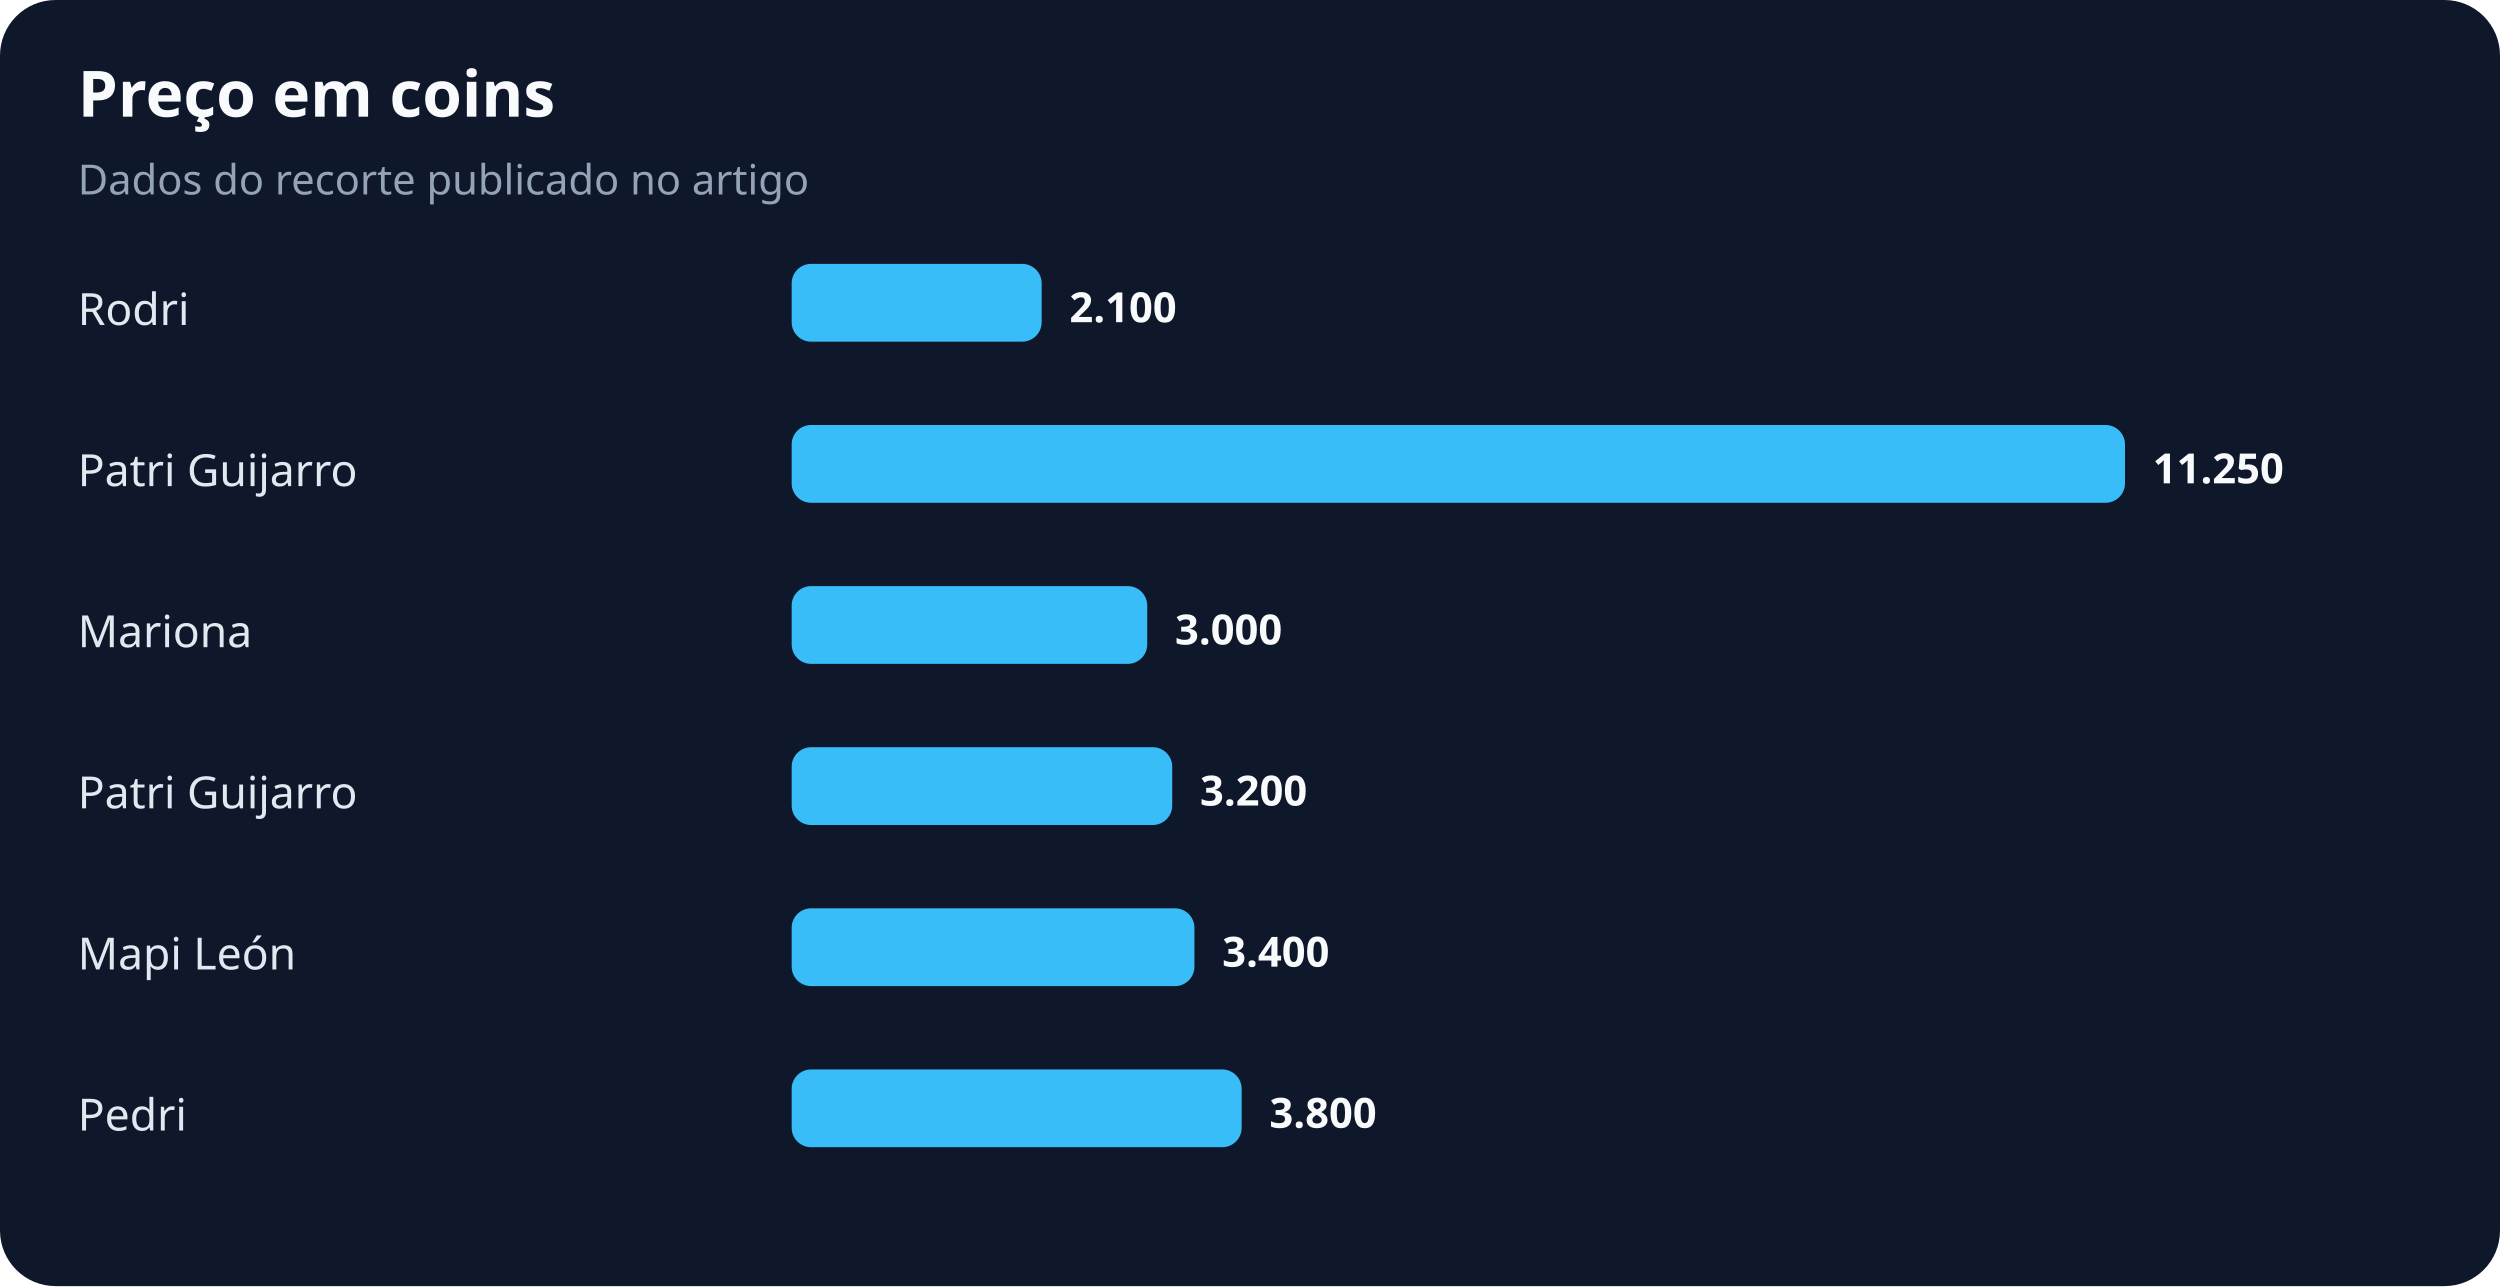
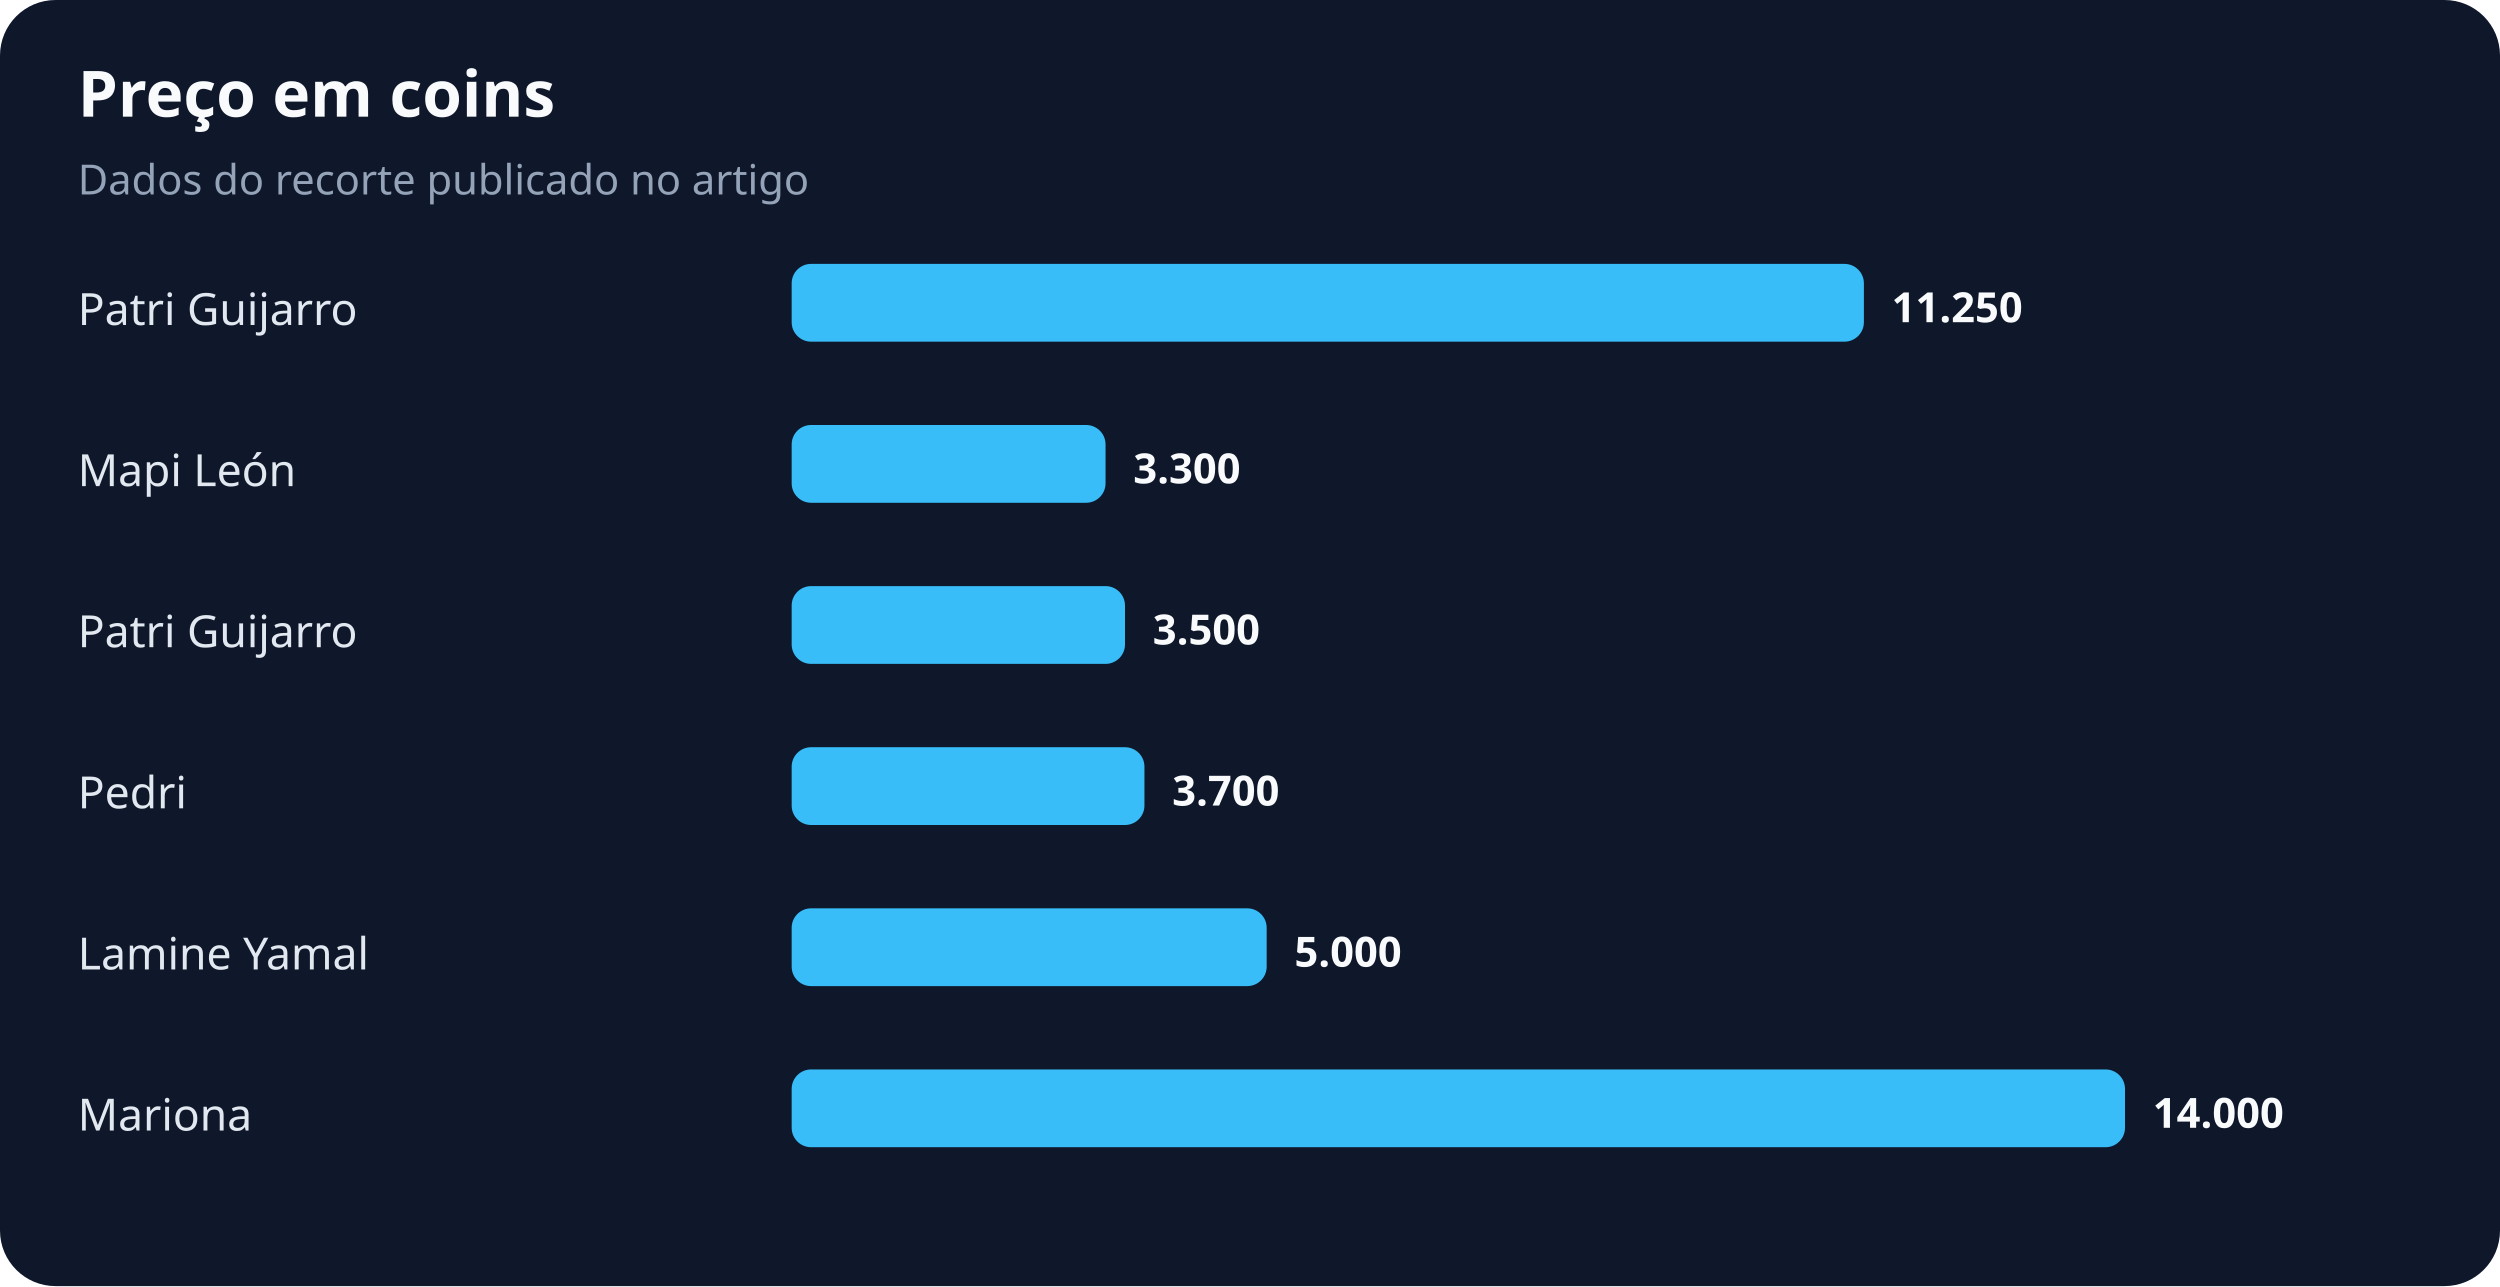
<svg xmlns="http://www.w3.org/2000/svg" width="900" height="463" viewBox="0 0 900 463" role="img" aria-labelledby="title desc">
  <rect width="100%" height="100%" rx="20" fill="#0f172a" />
  <text x="28" y="42" fill="#f8fafc" font-family="system-ui,sans-serif" font-size="23" font-weight="700">Preço em coins</text>
  <text x="28" y="70" fill="#94a3b8" font-family="system-ui,sans-serif" font-size="15">Dados do recorte publicado no artigo</text>
-   <text x="28" y="117" fill="#e2e8f0" font-family="system-ui,sans-serif" font-size="16">Rodri</text>
-   <rect x="285" y="95" width="90" height="28" rx="7" fill="#38bdf8" />
-   <text x="385" y="116" fill="#f8fafc" font-family="system-ui,sans-serif" font-size="15" font-weight="700">2.100</text>
-   <text x="28" y="175" fill="#e2e8f0" font-family="system-ui,sans-serif" font-size="16">Patri Guijarro</text>
-   <rect x="285" y="153" width="480" height="28" rx="7" fill="#38bdf8" />
-   <text x="775" y="174" fill="#f8fafc" font-family="system-ui,sans-serif" font-size="15" font-weight="700">11.250</text>
-   <text x="28" y="233" fill="#e2e8f0" font-family="system-ui,sans-serif" font-size="16">Mariona</text>
-   <rect x="285" y="211" width="128" height="28" rx="7" fill="#38bdf8" />
-   <text x="423" y="232" fill="#f8fafc" font-family="system-ui,sans-serif" font-size="15" font-weight="700">3.000</text>
-   <text x="28" y="291" fill="#e2e8f0" font-family="system-ui,sans-serif" font-size="16">Patri Guijarro</text>
-   <rect x="285" y="269" width="137" height="28" rx="7" fill="#38bdf8" />
-   <text x="432" y="290" fill="#f8fafc" font-family="system-ui,sans-serif" font-size="15" font-weight="700">3.200</text>
-   <text x="28" y="349" fill="#e2e8f0" font-family="system-ui,sans-serif" font-size="16">Mapi León</text>
-   <rect x="285" y="327" width="145" height="28" rx="7" fill="#38bdf8" />
-   <text x="440" y="348" fill="#f8fafc" font-family="system-ui,sans-serif" font-size="15" font-weight="700">3.400</text>
-   <text x="28" y="407" fill="#e2e8f0" font-family="system-ui,sans-serif" font-size="16">Pedri</text>
-   <rect x="285" y="385" width="162" height="28" rx="7" fill="#38bdf8" />
-   <text x="457" y="406" fill="#f8fafc" font-family="system-ui,sans-serif" font-size="15" font-weight="700">3.800</text>
+   <text x="28" y="117" fill="#e2e8f0" font-family="system-ui,sans-serif" font-size="16">Patri Guijarro</text>
+   <rect x="285" y="95" width="386" height="28" rx="7" fill="#38bdf8" />
+   <text x="681" y="116" fill="#f8fafc" font-family="system-ui,sans-serif" font-size="15" font-weight="700">11.250</text>
+   <text x="28" y="175" fill="#e2e8f0" font-family="system-ui,sans-serif" font-size="16">Mapi León</text>
+   <rect x="285" y="153" width="113" height="28" rx="7" fill="#38bdf8" />
+   <text x="408" y="174" fill="#f8fafc" font-family="system-ui,sans-serif" font-size="15" font-weight="700">3.300</text>
+   <text x="28" y="233" fill="#e2e8f0" font-family="system-ui,sans-serif" font-size="16">Patri Guijarro</text>
+   <rect x="285" y="211" width="120" height="28" rx="7" fill="#38bdf8" />
+   <text x="415" y="232" fill="#f8fafc" font-family="system-ui,sans-serif" font-size="15" font-weight="700">3.500</text>
+   <text x="28" y="291" fill="#e2e8f0" font-family="system-ui,sans-serif" font-size="16">Pedri</text>
+   <rect x="285" y="269" width="127" height="28" rx="7" fill="#38bdf8" />
+   <text x="422" y="290" fill="#f8fafc" font-family="system-ui,sans-serif" font-size="15" font-weight="700">3.700</text>
+   <text x="28" y="349" fill="#e2e8f0" font-family="system-ui,sans-serif" font-size="16">Lamine Yamal</text>
+   <rect x="285" y="327" width="171" height="28" rx="7" fill="#38bdf8" />
+   <text x="466" y="348" fill="#f8fafc" font-family="system-ui,sans-serif" font-size="15" font-weight="700">5.000</text>
+   <text x="28" y="407" fill="#e2e8f0" font-family="system-ui,sans-serif" font-size="16">Mariona</text>
+   <rect x="285" y="385" width="480" height="28" rx="7" fill="#38bdf8" />
+   <text x="775" y="406" fill="#f8fafc" font-family="system-ui,sans-serif" font-size="15" font-weight="700">14.000</text>
</svg>
